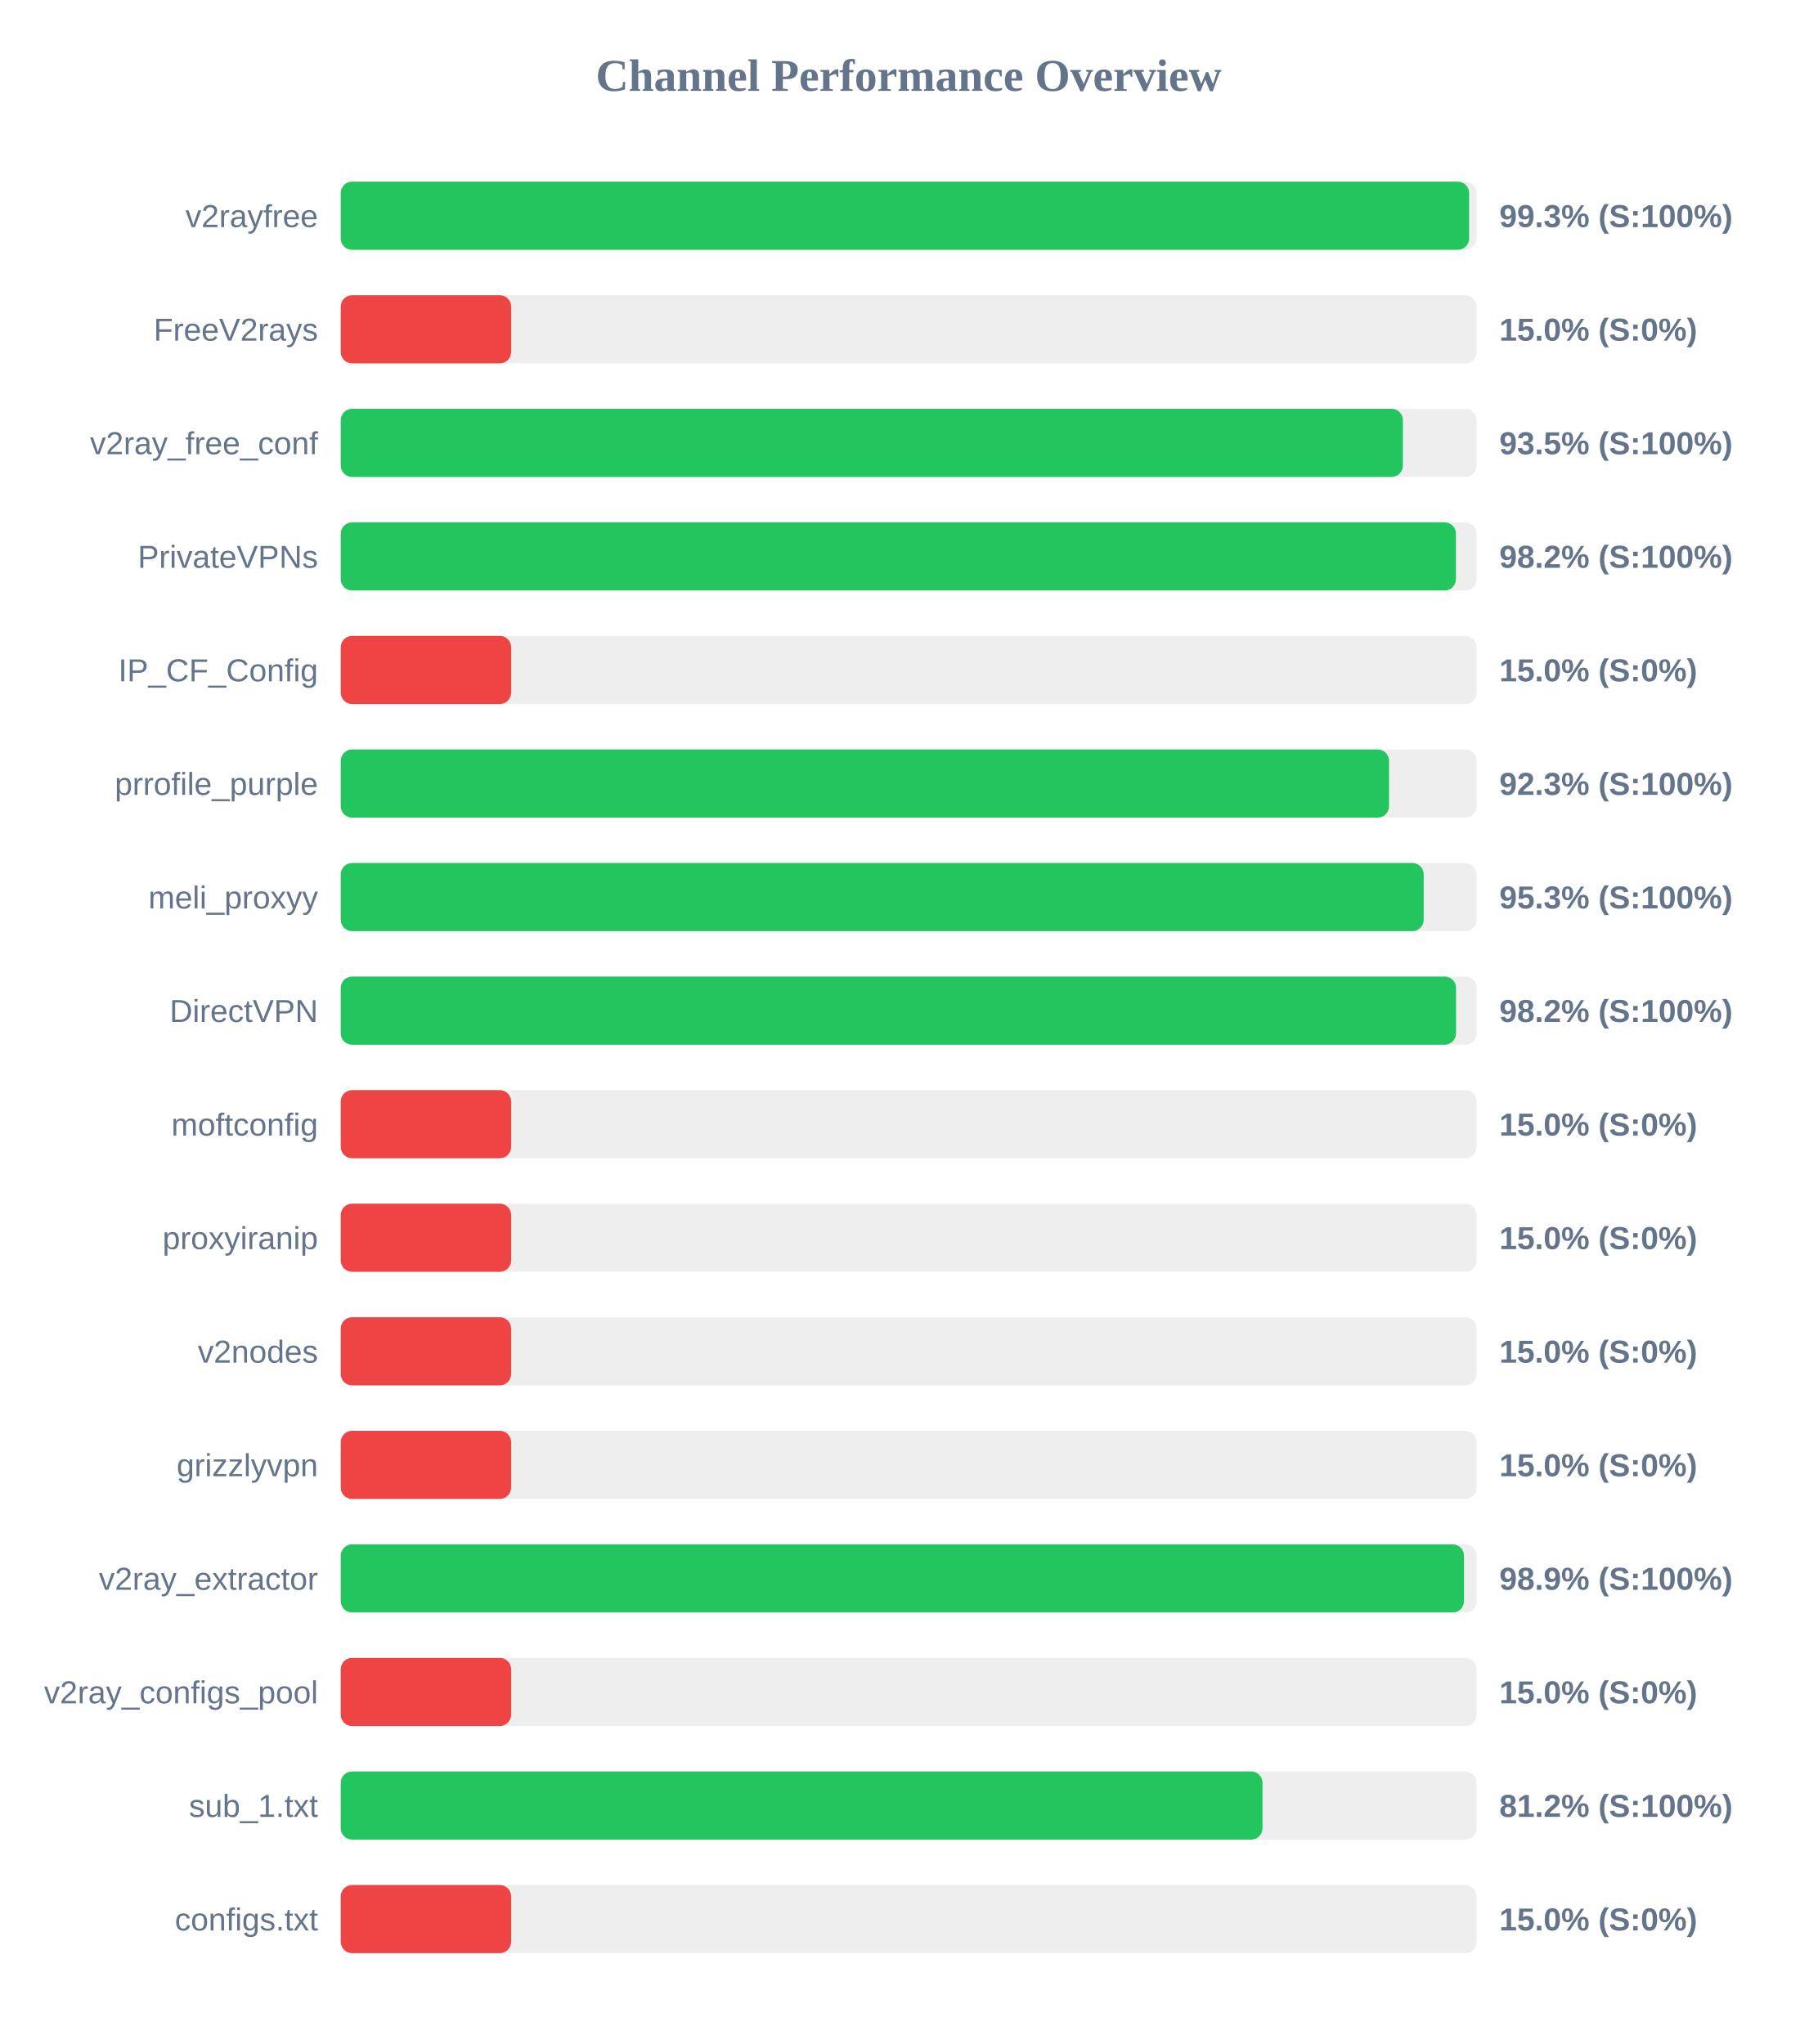
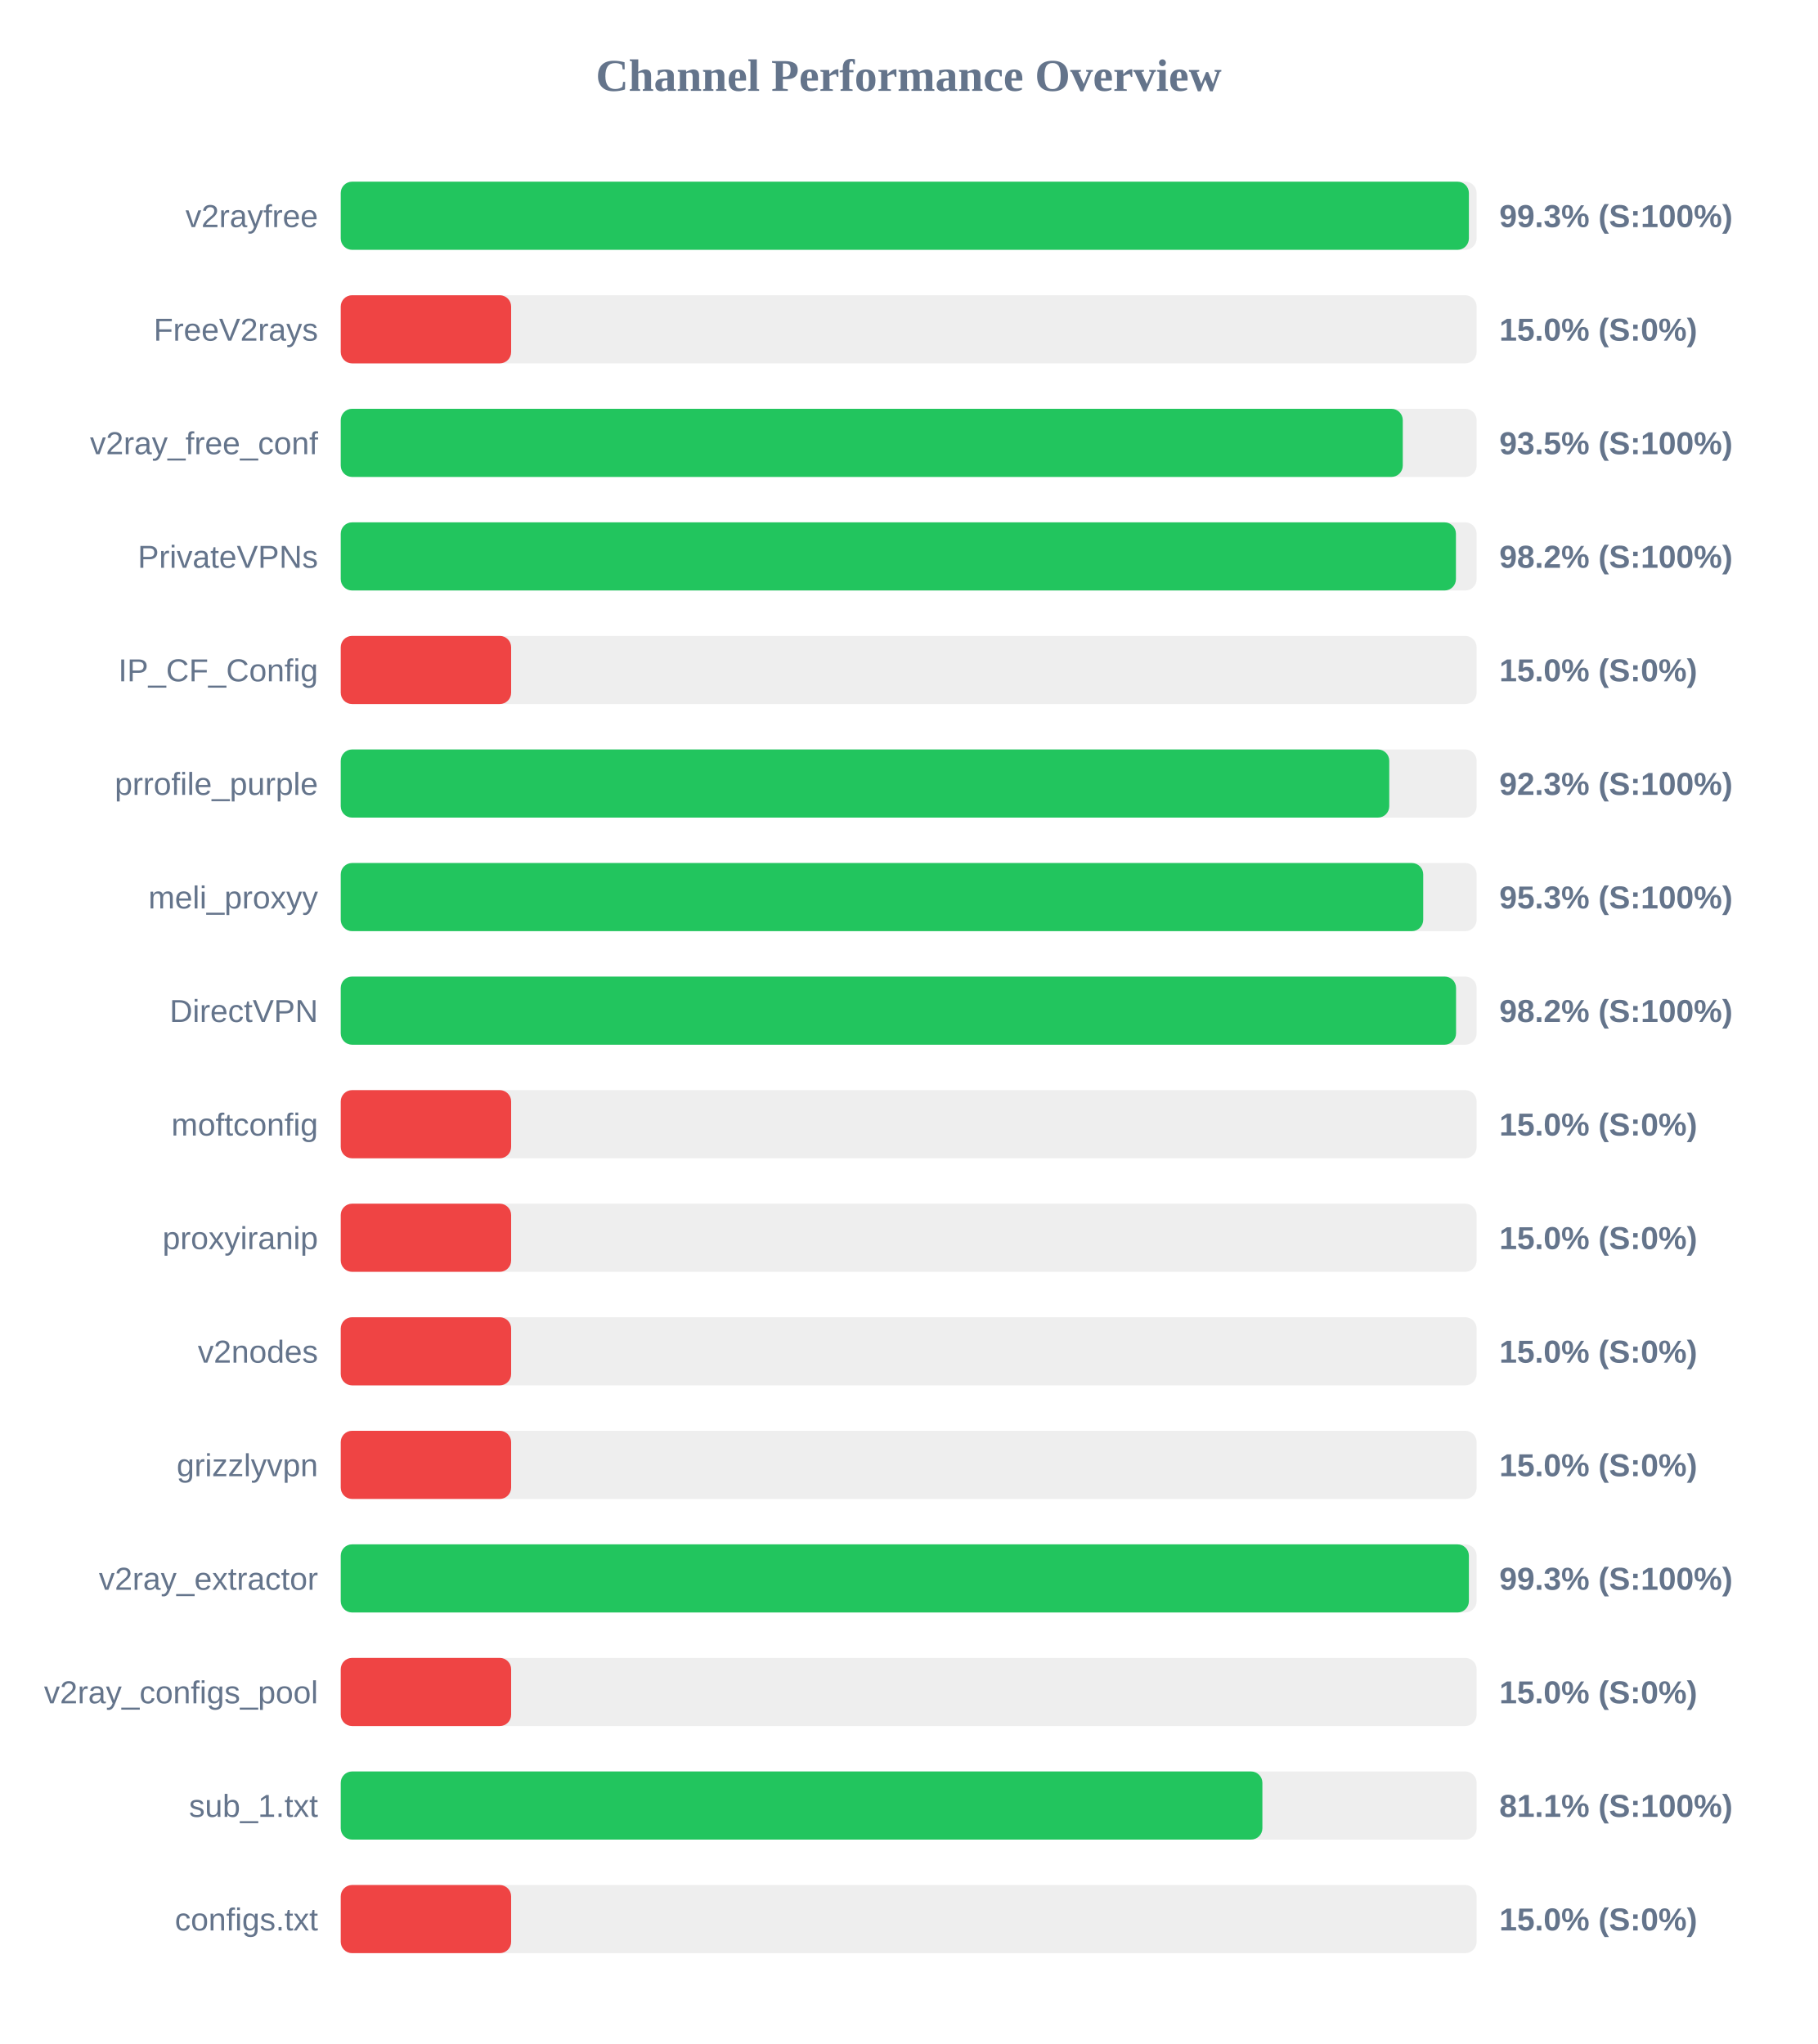
<svg xmlns="http://www.w3.org/2000/svg" width="800" height="900" version="1.1">
  <style>
        .row { font: 14px Arial; fill: #64748b; }
        .score { font: bold 14px Arial; fill: #64748b; }
    </style>
  <text x="400" y="40" text-anchor="middle" font-size="20px" font-weight="bold" fill="#64748b">Channel Performance Overview</text>
  <rect x="150" y="80" width="500" height="30" fill="#eee" rx="5" />
-   <rect x="150" y="80" width="496.7" height="30" fill="#22c55e" rx="5" />
+   <rect x="150" y="80" width="496.6" height="30" fill="#22c55e" rx="5" />
  <text x="140" y="100" text-anchor="end" class="row">v2rayfree</text>
  <text x="660" y="100" text-anchor="start" class="score">99.3% (S:100%)</text>
  <rect x="150" y="130" width="500" height="30" fill="#eee" rx="5" />
  <rect x="150" y="130" width="75.0" height="30" fill="#ef4444" rx="5" />
  <text x="140" y="150" text-anchor="end" class="row">FreeV2rays</text>
  <text x="660" y="150" text-anchor="start" class="score">15.0% (S:0%)</text>
  <rect x="150" y="180" width="500" height="30" fill="#eee" rx="5" />
-   <rect x="150" y="180" width="467.55" height="30" fill="#22c55e" rx="5" />
+   <rect x="150" y="180" width="467.5" height="30" fill="#22c55e" rx="5" />
  <text x="140" y="200" text-anchor="end" class="row">v2ray_free_conf</text>
  <text x="660" y="200" text-anchor="start" class="score">93.5% (S:100%)</text>
  <rect x="150" y="230" width="500" height="30" fill="#eee" rx="5" />
  <rect x="150" y="230" width="490.9" height="30" fill="#22c55e" rx="5" />
  <text x="140" y="250" text-anchor="end" class="row">PrivateVPNs</text>
  <text x="660" y="250" text-anchor="start" class="score">98.2% (S:100%)</text>
  <rect x="150" y="280" width="500" height="30" fill="#eee" rx="5" />
  <rect x="150" y="280" width="75.0" height="30" fill="#ef4444" rx="5" />
  <text x="140" y="300" text-anchor="end" class="row">IP_CF_Config</text>
  <text x="660" y="300" text-anchor="start" class="score">15.0% (S:0%)</text>
  <rect x="150" y="330" width="500" height="30" fill="#eee" rx="5" />
-   <rect x="150" y="330" width="461.45" height="30" fill="#22c55e" rx="5" />
+   <rect x="150" y="330" width="461.55" height="30" fill="#22c55e" rx="5" />
  <text x="140" y="350" text-anchor="end" class="row">prrofile_purple</text>
  <text x="660" y="350" text-anchor="start" class="score">92.3% (S:100%)</text>
  <rect x="150" y="380" width="500" height="30" fill="#eee" rx="5" />
-   <rect x="150" y="380" width="476.7" height="30" fill="#22c55e" rx="5" />
+   <rect x="150" y="380" width="476.5" height="30" fill="#22c55e" rx="5" />
  <text x="140" y="400" text-anchor="end" class="row">meli_proxyy</text>
  <text x="660" y="400" text-anchor="start" class="score">95.3% (S:100%)</text>
  <rect x="150" y="430" width="500" height="30" fill="#eee" rx="5" />
  <rect x="150" y="430" width="490.95" height="30" fill="#22c55e" rx="5" />
  <text x="140" y="450" text-anchor="end" class="row">DirectVPN</text>
  <text x="660" y="450" text-anchor="start" class="score">98.2% (S:100%)</text>
  <rect x="150" y="480" width="500" height="30" fill="#eee" rx="5" />
  <rect x="150" y="480" width="75.0" height="30" fill="#ef4444" rx="5" />
  <text x="140" y="500" text-anchor="end" class="row">moftconfig</text>
  <text x="660" y="500" text-anchor="start" class="score">15.0% (S:0%)</text>
  <rect x="150" y="530" width="500" height="30" fill="#eee" rx="5" />
  <rect x="150" y="530" width="75.0" height="30" fill="#ef4444" rx="5" />
  <text x="140" y="550" text-anchor="end" class="row">proxyiranip</text>
  <text x="660" y="550" text-anchor="start" class="score">15.0% (S:0%)</text>
  <rect x="150" y="580" width="500" height="30" fill="#eee" rx="5" />
  <rect x="150" y="580" width="75.0" height="30" fill="#ef4444" rx="5" />
  <text x="140" y="600" text-anchor="end" class="row">v2nodes</text>
  <text x="660" y="600" text-anchor="start" class="score">15.0% (S:0%)</text>
  <rect x="150" y="630" width="500" height="30" fill="#eee" rx="5" />
  <rect x="150" y="630" width="75.0" height="30" fill="#ef4444" rx="5" />
  <text x="140" y="650" text-anchor="end" class="row">grizzlyvpn</text>
  <text x="660" y="650" text-anchor="start" class="score">15.0% (S:0%)</text>
  <rect x="150" y="680" width="500" height="30" fill="#eee" rx="5" />
-   <rect x="150" y="680" width="494.45" height="30" fill="#22c55e" rx="5" />
+   <rect x="150" y="680" width="496.6" height="30" fill="#22c55e" rx="5" />
  <text x="140" y="700" text-anchor="end" class="row">v2ray_extractor</text>
-   <text x="660" y="700" text-anchor="start" class="score">98.9% (S:100%)</text>
+   <text x="660" y="700" text-anchor="start" class="score">99.3% (S:100%)</text>
  <rect x="150" y="730" width="500" height="30" fill="#eee" rx="5" />
  <rect x="150" y="730" width="75.0" height="30" fill="#ef4444" rx="5" />
  <text x="140" y="750" text-anchor="end" class="row">v2ray_configs_pool</text>
  <text x="660" y="750" text-anchor="start" class="score">15.0% (S:0%)</text>
  <rect x="150" y="780" width="500" height="30" fill="#eee" rx="5" />
-   <rect x="150" y="780" width="405.75" height="30" fill="#22c55e" rx="5" />
+   <rect x="150" y="780" width="405.7" height="30" fill="#22c55e" rx="5" />
  <text x="140" y="800" text-anchor="end" class="row">sub_1.txt</text>
-   <text x="660" y="800" text-anchor="start" class="score">81.2% (S:100%)</text>
+   <text x="660" y="800" text-anchor="start" class="score">81.1% (S:100%)</text>
  <rect x="150" y="830" width="500" height="30" fill="#eee" rx="5" />
  <rect x="150" y="830" width="75.0" height="30" fill="#ef4444" rx="5" />
  <text x="140" y="850" text-anchor="end" class="row">configs.txt</text>
  <text x="660" y="850" text-anchor="start" class="score">15.0% (S:0%)</text>
</svg>
